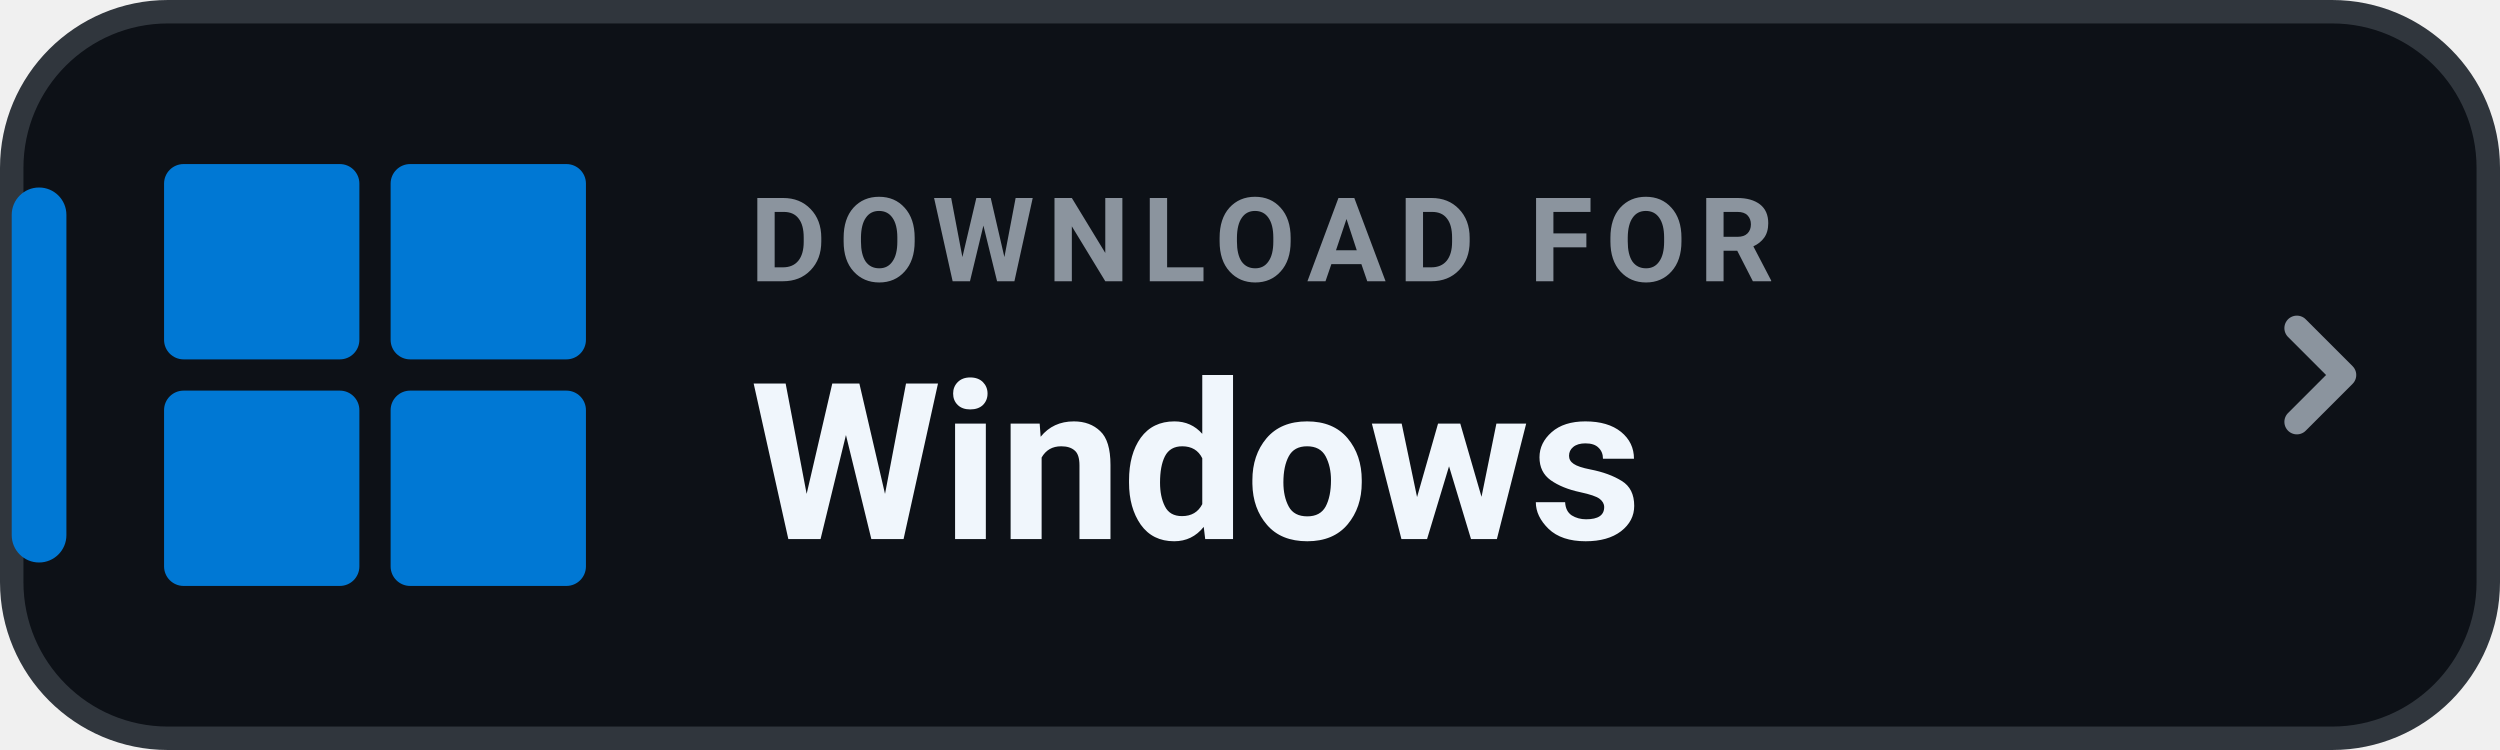
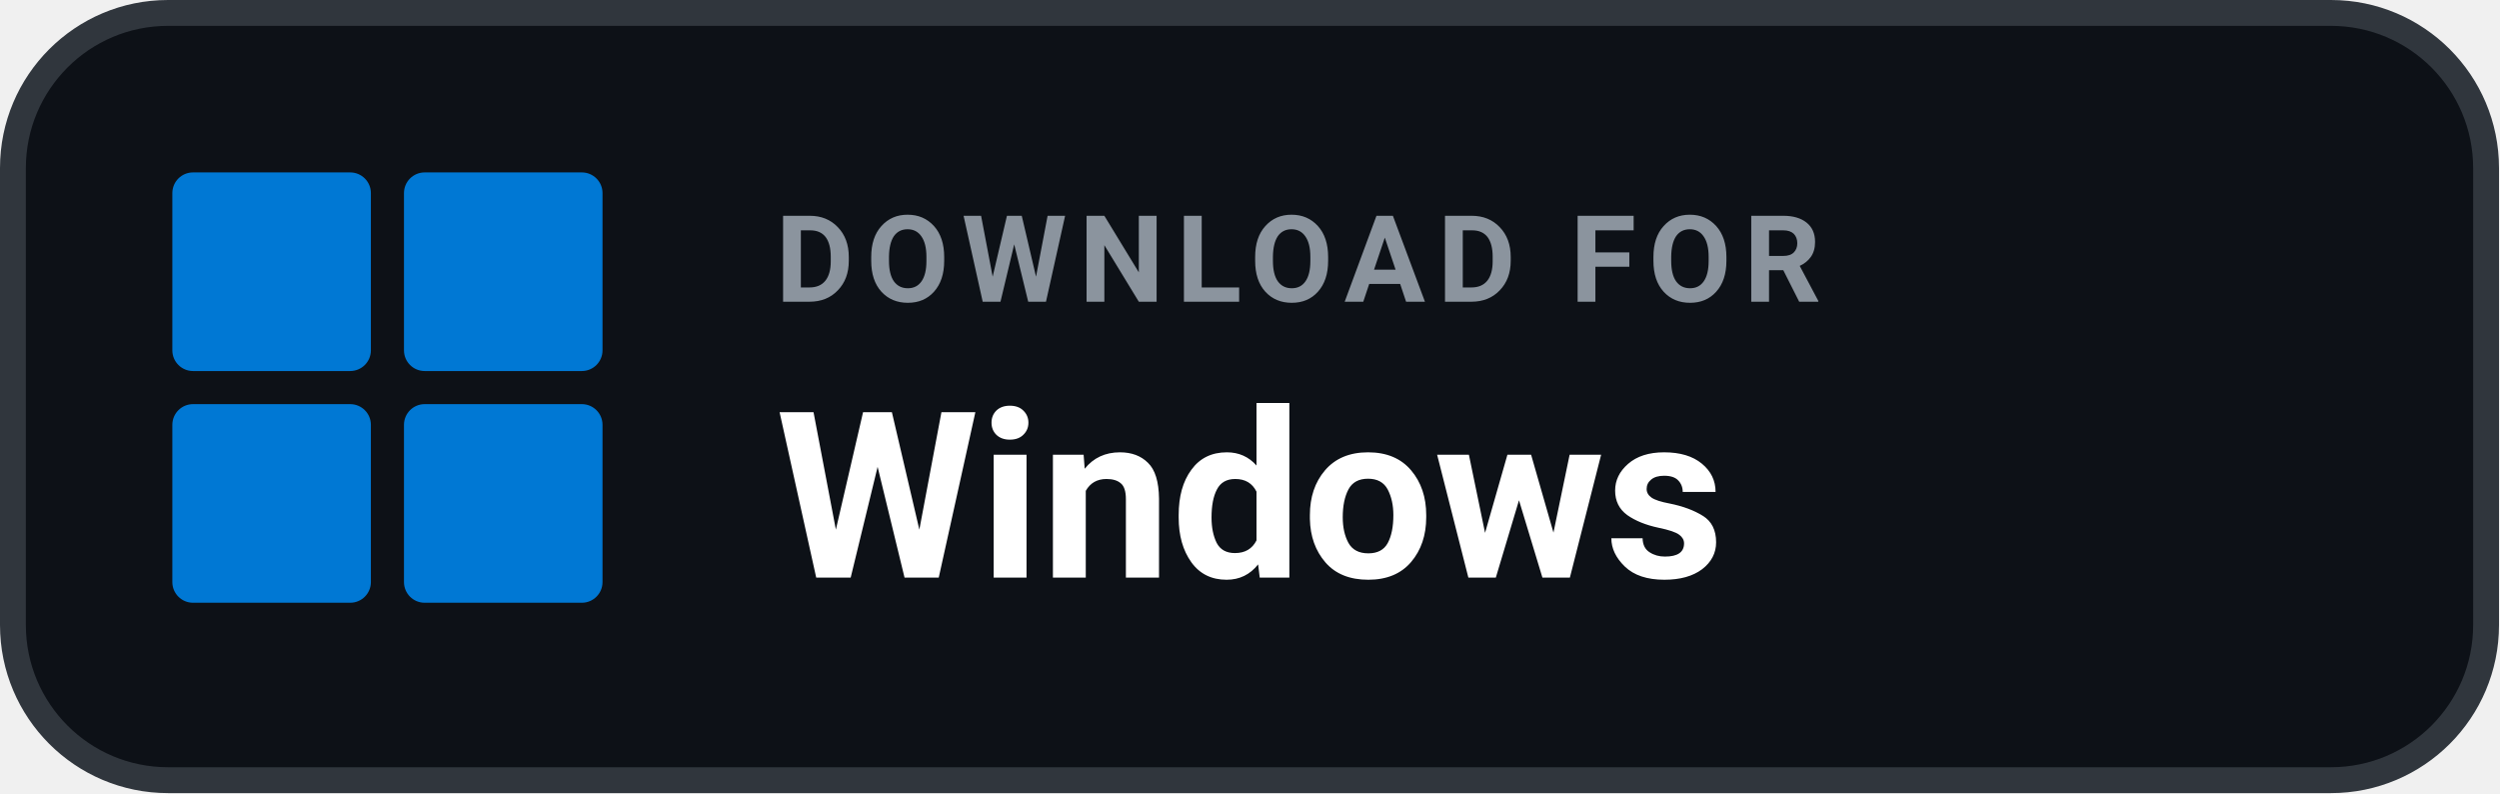
- <svg xmlns="http://www.w3.org/2000/svg" width="126" height="37.8" viewBox="0 0 160 48" role="img" aria-label="DOWNLOAD FOR Windows">
-   <rect x=".75" y=".75" width="158.5" height="46.5" rx="10" fill="#0D1117" stroke="#30363D" stroke-width="1.5" />
-   <rect x=".75" y="12" width="3.5" height="24" rx="1.75" fill="#0078D4" />
-   <g transform="translate(10.5 10.5) scale(0.50)" fill="#0078D4">
-     <rect x="0" y="0" width="25" height="25" rx="2.5" />
-     <rect x="29" y="0" width="25" height="25" rx="2.5" />
-     <rect x="0" y="29" width="25" height="25" rx="2.5" />
-     <rect x="29" y="29" width="25" height="25" rx="2.5" />
+ <svg xmlns="http://www.w3.org/2000/svg" width="145" height="46" viewBox="0 0 145 46" role="img" aria-label="DOWNLOAD FOR Windows">
+   <rect x=".75" y=".75" width="143.5" height="44.5" rx="9" fill="#0D1117" stroke="#30363D" stroke-width="1.5" />
+   <g transform="translate(10 10) scale(0.48)" fill="#0078D4">
+     <rect x="0" y="0" width="24" height="24" rx="2.5" />
+     <rect x="28" y="0" width="24" height="24" rx="2.5" />
+     <rect x="0" y="28" width="24" height="24" rx="2.5" />
+     <rect x="28" y="28" width="24" height="24" rx="2.5" />
  </g>
-   <text x="48" y="18" fill="#8B949E" font-family="-apple-system,BlinkMacSystemFont,'Segoe UI',Roboto,Helvetica,Arial,sans-serif" font-size="7.5" font-weight="700" letter-spacing=".8">DOWNLOAD FOR</text>
-   <text x="48" y="34.5" fill="#F0F6FC" font-family="-apple-system,BlinkMacSystemFont,'Segoe UI',Roboto,Helvetica,Arial,sans-serif" font-size="14" font-weight="750">Windows</text>
-   <path d="M147 21l3 3-3 3" fill="none" stroke="#8B949E" stroke-width="1.6" stroke-linecap="round" stroke-linejoin="round" />
+   <text x="45" y="17.5" fill="#8B949E" font-family="-apple-system,BlinkMacSystemFont,'Segoe UI',Roboto,Helvetica,Arial,sans-serif" font-size="7" font-weight="700" letter-spacing=".7">DOWNLOAD FOR</text>
+   <text x="45" y="33.5" fill="#FFFFFF" font-family="-apple-system,BlinkMacSystemFont,'Segoe UI',Roboto,Helvetica,Arial,sans-serif" font-size="13.5" font-weight="700">Windows</text>
</svg>
